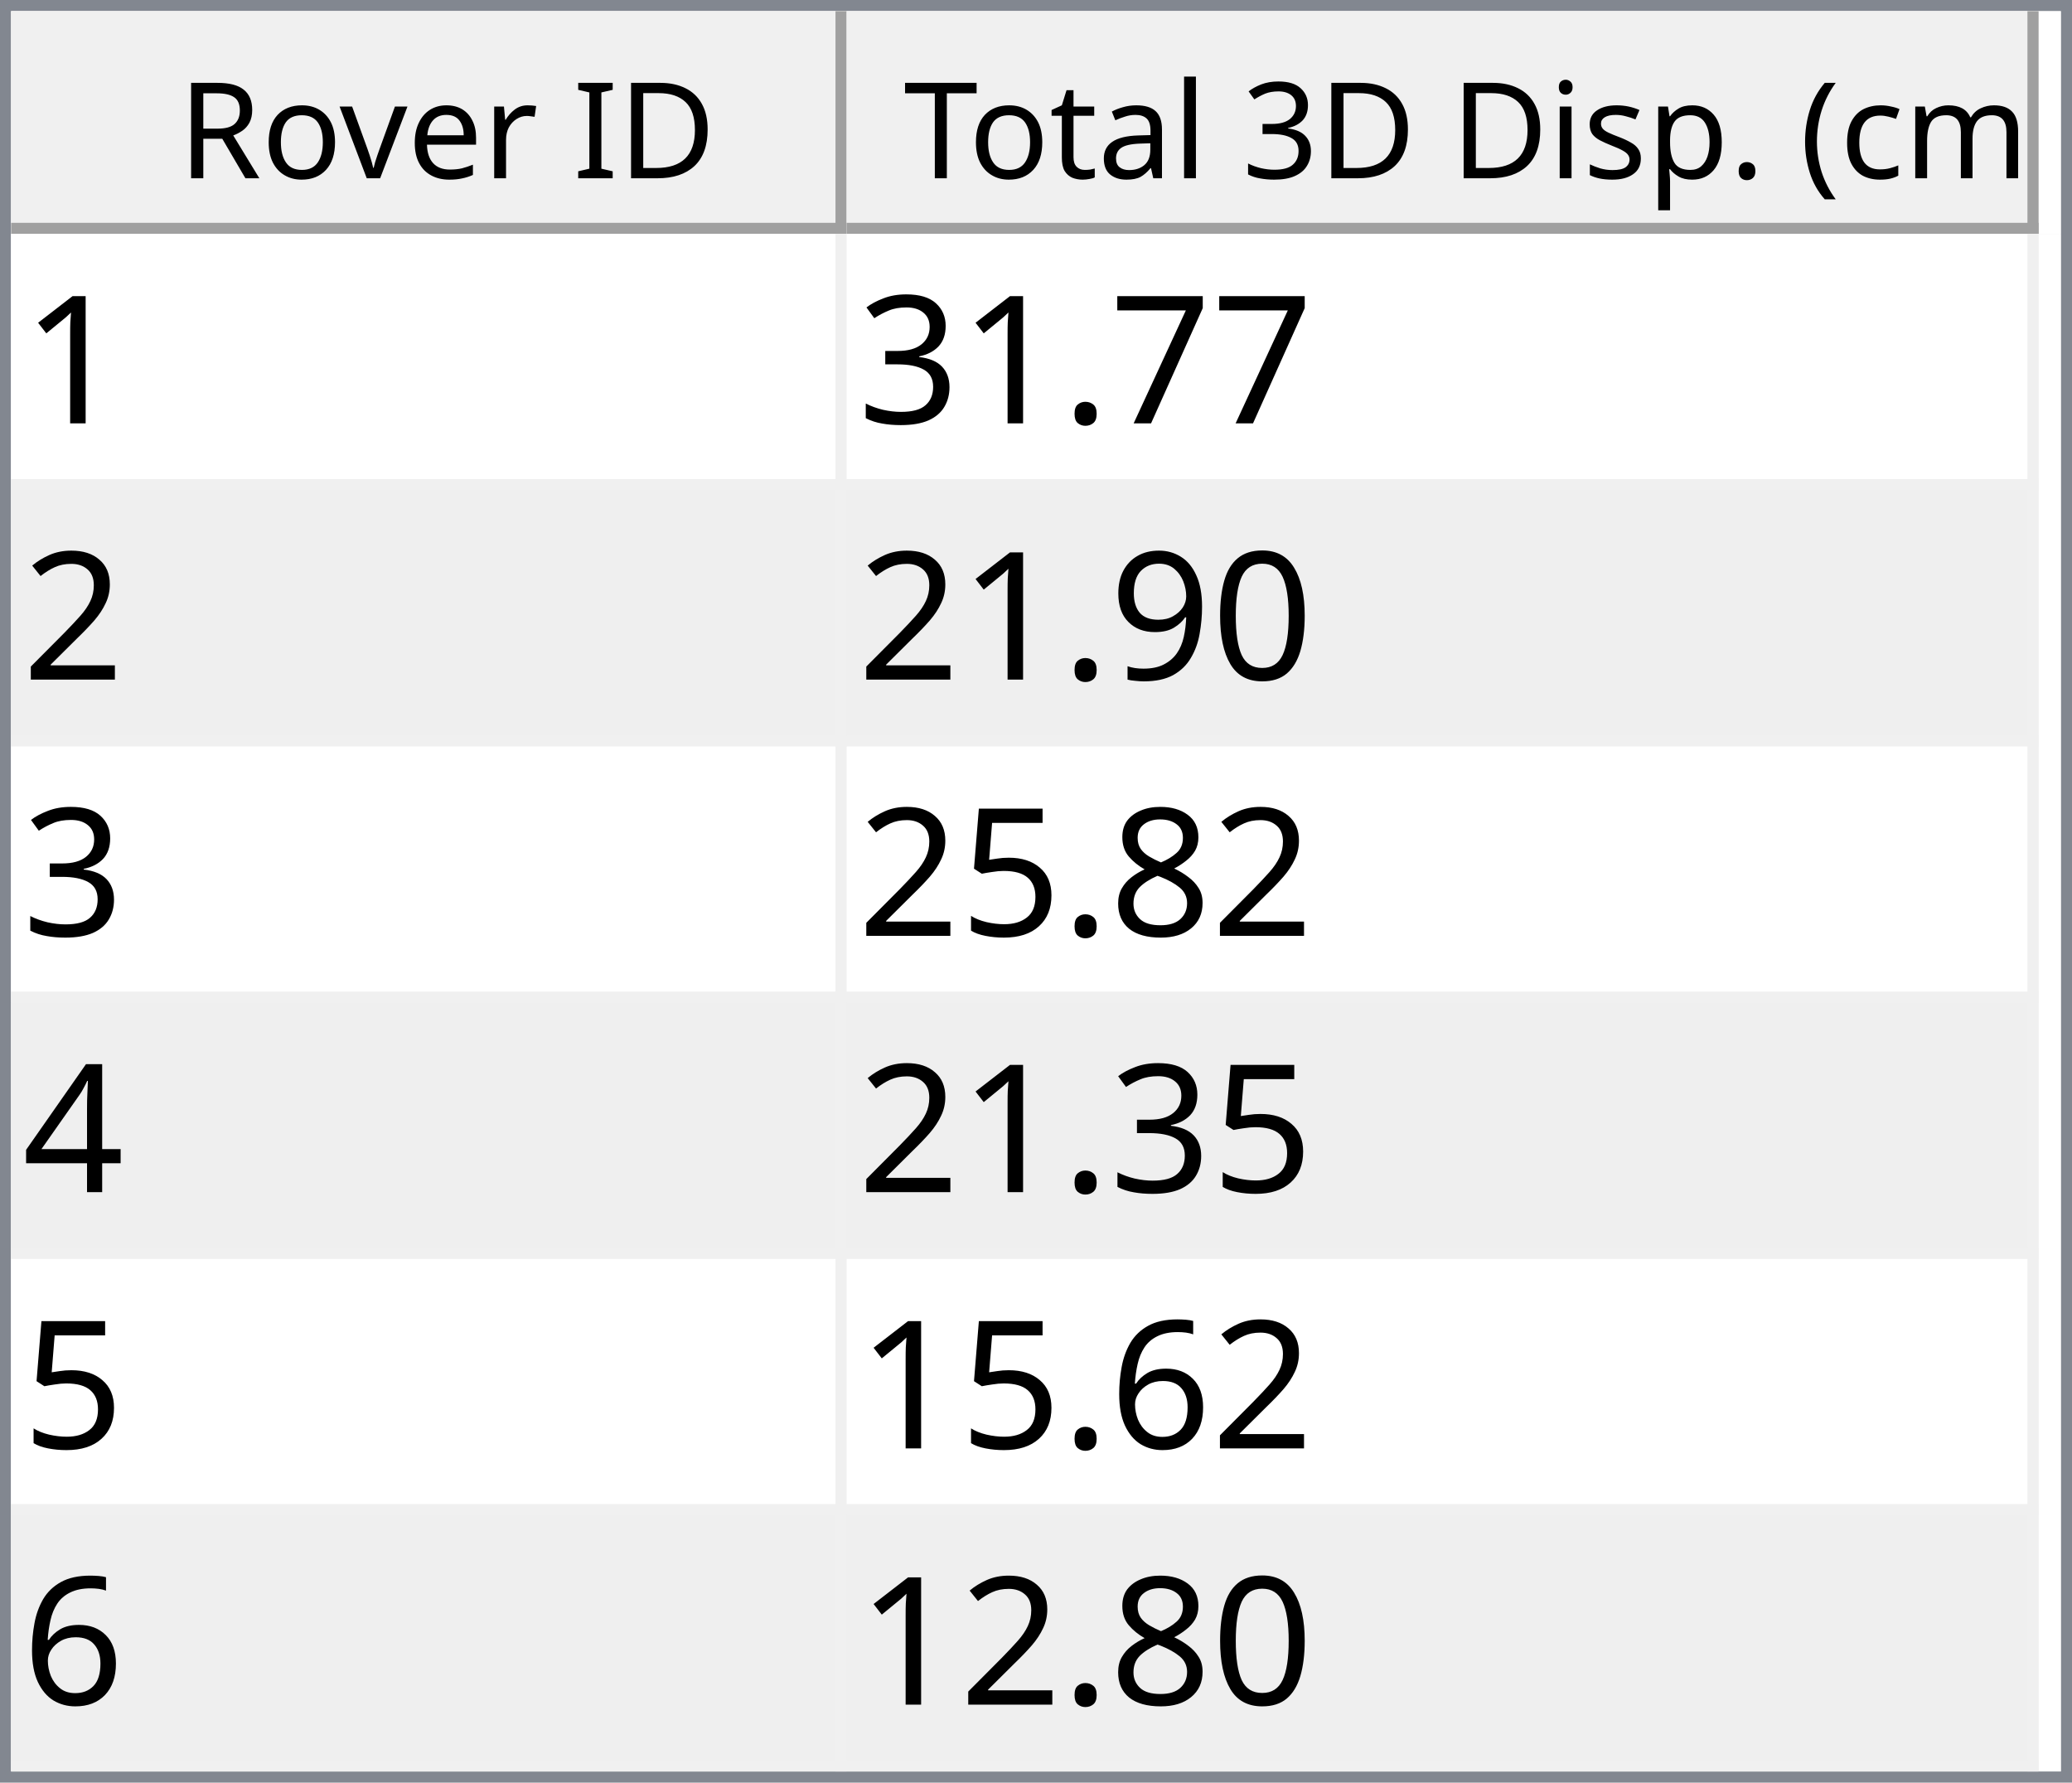
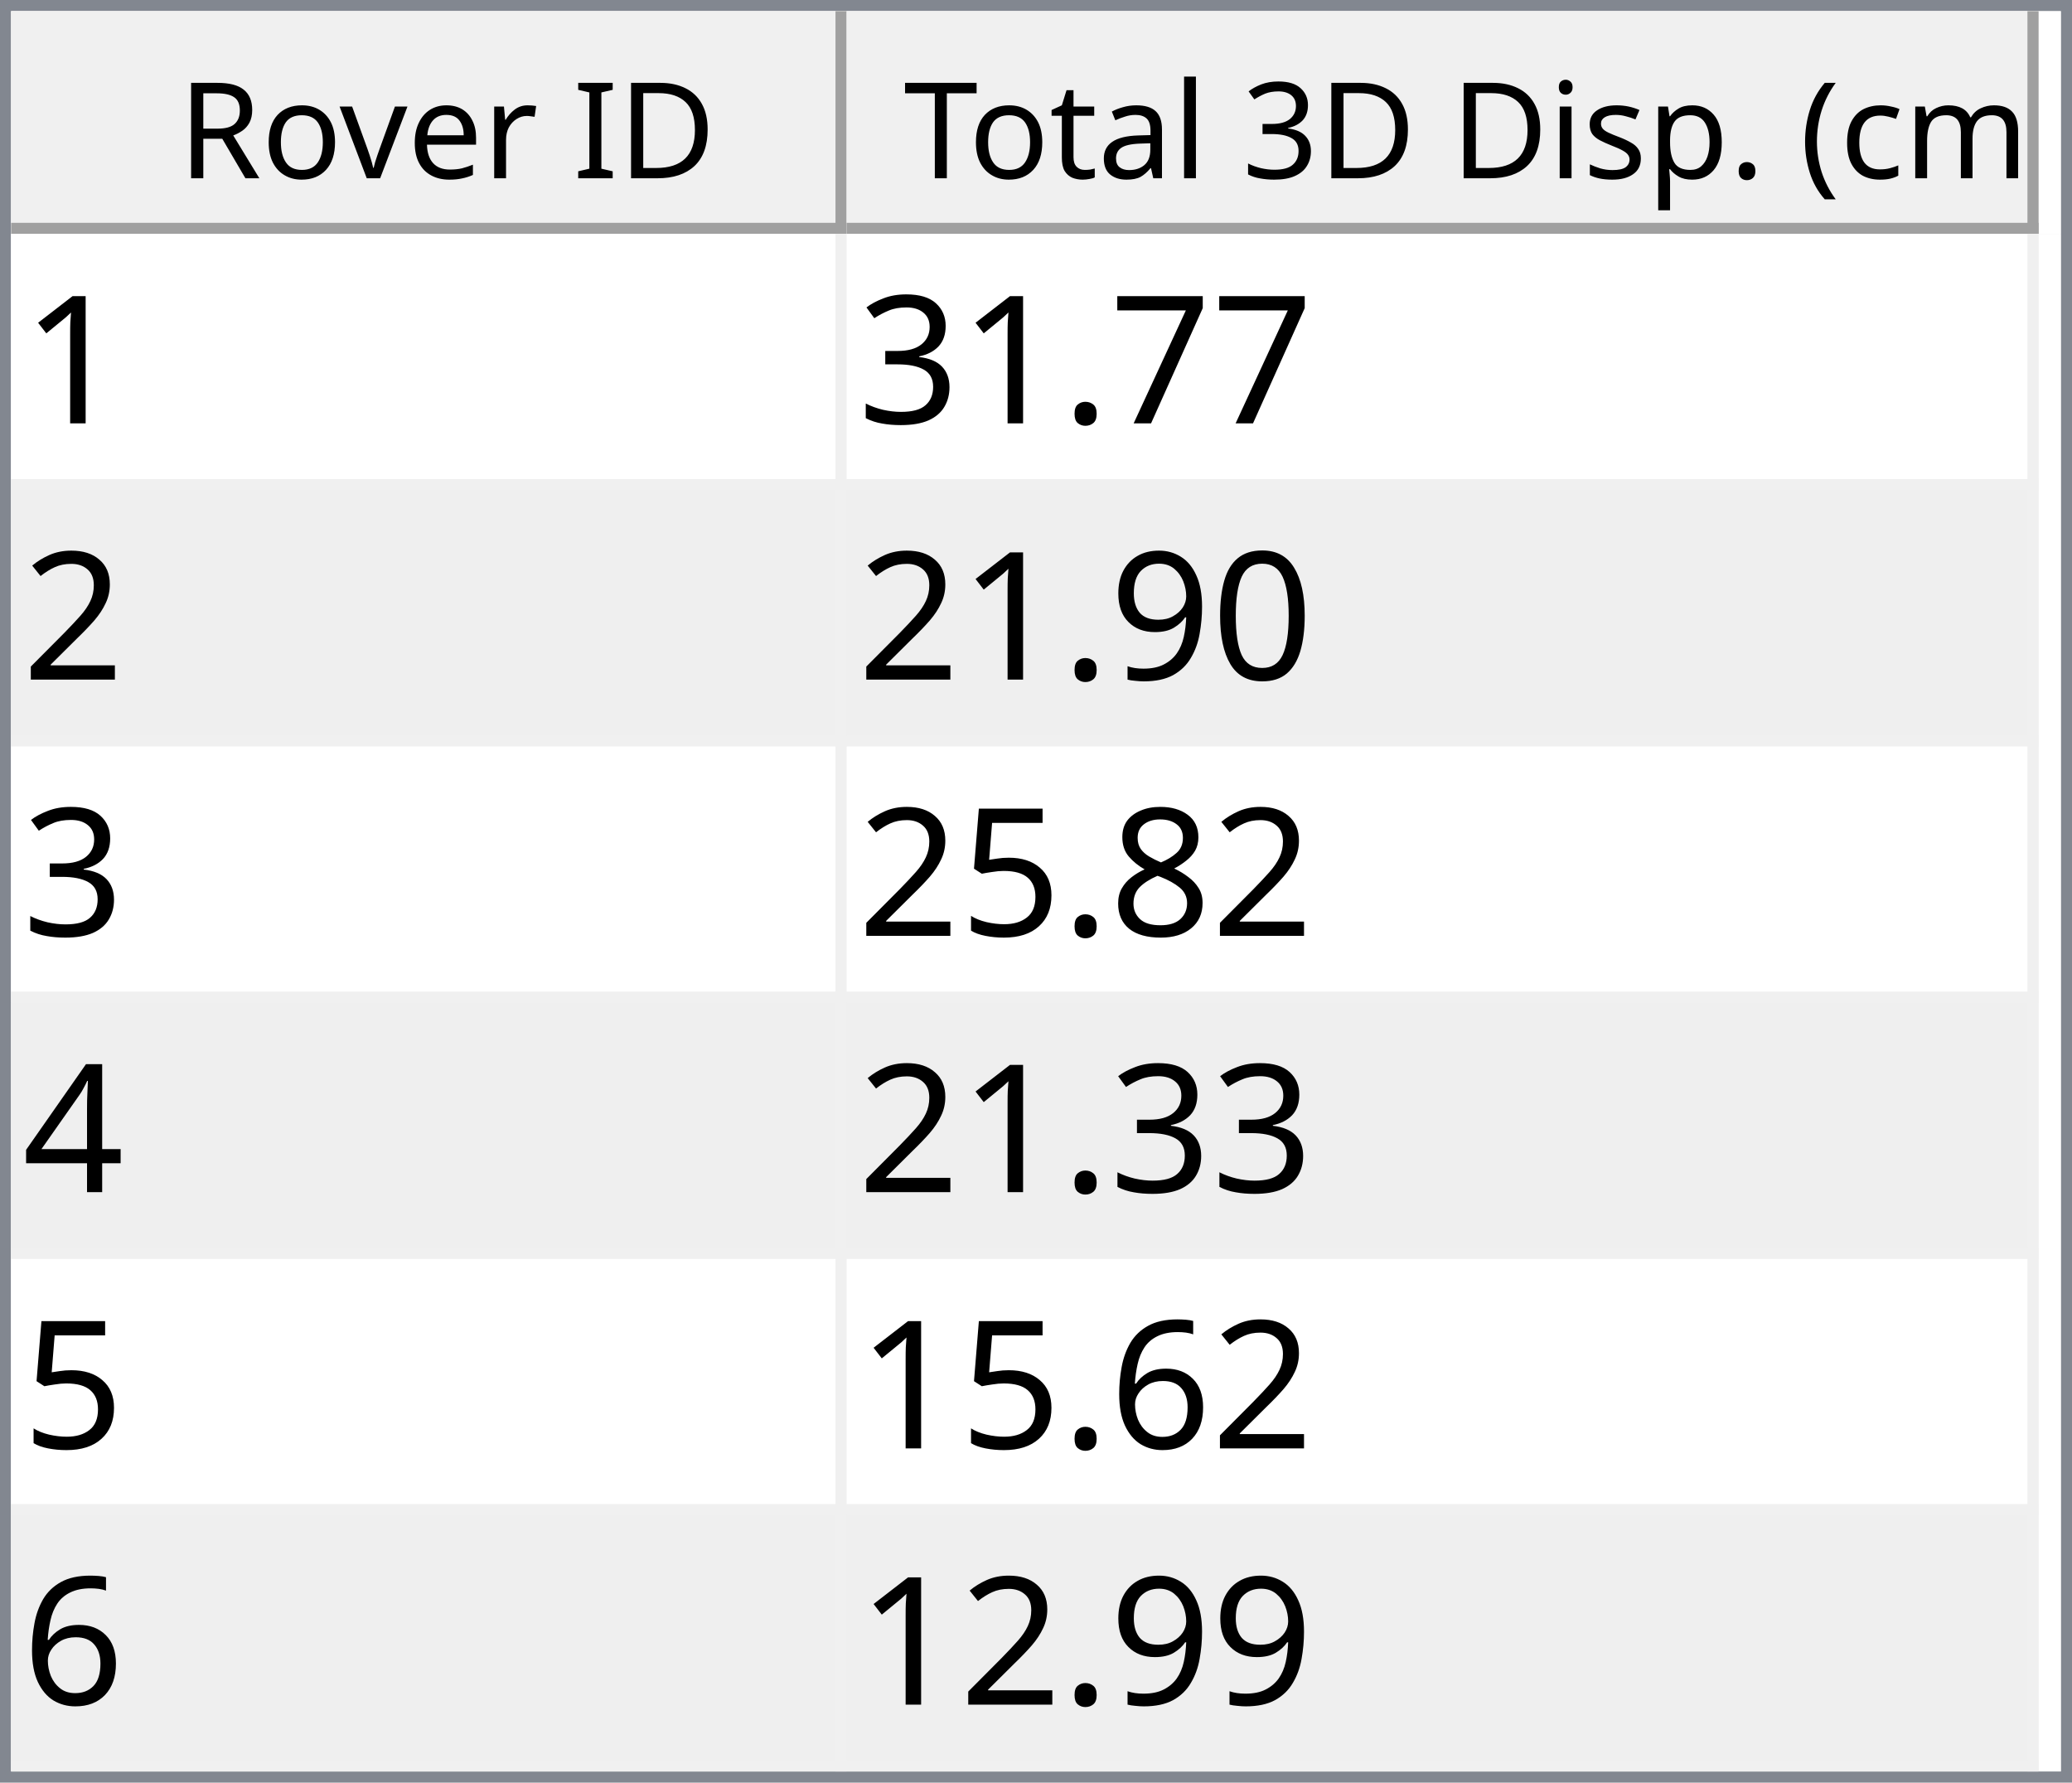
<svg xmlns="http://www.w3.org/2000/svg" style="fill-opacity:1; color-rendering:auto; color-interpolation:auto; text-rendering:auto; stroke:black; stroke-linecap:square; stroke-miterlimit:10; shape-rendering:auto; stroke-opacity:1; fill:black; stroke-dasharray:none; font-weight:normal; stroke-width:1; font-family:'Dialog'; font-style:normal; stroke-linejoin:miter; font-size:12px; stroke-dashoffset:0; image-rendering:auto;" width="186" height="160">
  <defs id="genericDefs" />
  <g>
    <defs id="defs1">
      <clipPath clipPathUnits="userSpaceOnUse" id="clipPath1">
        <path d="M0 0 L186 0 L186 160 L0 160 L0 0 Z" />
      </clipPath>
      <clipPath clipPathUnits="userSpaceOnUse" id="clipPath2">
        <path d="M0 0 L0 160 L186 160 L186 0 Z" />
      </clipPath>
      <clipPath clipPathUnits="userSpaceOnUse" id="clipPath3">
        <path d="M0 0 L0 20 L184 20 L184 0 Z" />
      </clipPath>
      <clipPath clipPathUnits="userSpaceOnUse" id="clipPath4">
        <path d="M0 0 L0 20 L75 20 L75 0 Z" />
      </clipPath>
      <clipPath clipPathUnits="userSpaceOnUse" id="clipPath5">
        <path d="M1 1 L1 19 L74 19 L74 1 Z" />
      </clipPath>
      <clipPath clipPathUnits="userSpaceOnUse" id="clipPath6">
        <path d="M0 0 L0 18 L73 18 L73 0 Z" />
      </clipPath>
      <clipPath clipPathUnits="userSpaceOnUse" id="clipPath7">
        <path d="M-0.5 -0.5 L-0.5 19.5 L74.5 19.5 L74.5 -0.5 Z" />
      </clipPath>
      <clipPath clipPathUnits="userSpaceOnUse" id="clipPath8">
        <path d="M0 0 L0 20 L107 20 L107 0 Z" />
      </clipPath>
      <clipPath clipPathUnits="userSpaceOnUse" id="clipPath9">
        <path d="M1 1 L1 19 L106 19 L106 1 Z" />
      </clipPath>
      <clipPath clipPathUnits="userSpaceOnUse" id="clipPath10">
        <path d="M0 0 L0 18 L105 18 L105 0 Z" />
      </clipPath>
      <clipPath clipPathUnits="userSpaceOnUse" id="clipPath11">
        <path d="M-0.5 -0.5 L-0.5 19.5 L106.5 19.5 L106.5 -0.5 Z" />
      </clipPath>
      <clipPath clipPathUnits="userSpaceOnUse" id="clipPath12">
        <path d="M0 0 L0 138 L184 138 L184 0 Z" />
      </clipPath>
      <clipPath clipPathUnits="userSpaceOnUse" id="clipPath13">
        <path d="M0 0 L0 138 L182 138 L182 0 Z" />
      </clipPath>
      <clipPath clipPathUnits="userSpaceOnUse" id="clipPath14">
        <path d="M-0.5 -0.5 L-0.5 137.5 L181.5 137.5 L181.5 -0.5 Z" />
      </clipPath>
      <clipPath clipPathUnits="userSpaceOnUse" id="clipPath15">
        <path d="M0 0 L0 22 L74 22 L74 0 Z" />
      </clipPath>
      <clipPath clipPathUnits="userSpaceOnUse" id="clipPath16">
        <path d="M0 0 L0 22 L106 22 L106 0 Z" />
      </clipPath>
      <font horiz-adv-x="64.551" id="font1">
        <font-face ascent="107.91" descent="25.098" units-per-em="100" style="font-style:normal; font-family:Segoe UI; font-weight:normal;" />
        <missing-glyph horiz-adv-x="64.551" d="M8.109 0 L8.109 68.266 L56.453 68.266 L56.453 0 L8.109 0 ZM15.328 7.234 L49.219 7.234 L49.219 61.031 L15.328 61.031 L15.328 7.234 Z" />
        <glyph unicode="D" horiz-adv-x="70.117" d="M9.188 0 L9.188 70.016 L28.516 70.016 Q65.531 70.016 65.531 35.891 Q65.531 19.672 55.25 9.836 Q44.969 0 27.734 0 L9.188 0 ZM17.391 62.594 L17.391 7.422 L27.828 7.422 Q41.609 7.422 49.273 14.797 Q56.938 22.172 56.938 35.688 Q56.938 62.594 28.328 62.594 L17.391 62.594 Z" />
        <glyph unicode="I" horiz-adv-x="26.611" d="M17.391 0 L9.188 0 L9.188 70.016 L17.391 70.016 L17.391 0 Z" />
        <glyph unicode=" " horiz-adv-x="27.393" d="" />
        <glyph unicode="r" horiz-adv-x="34.766" d="M34.188 41.891 Q32.078 43.5 28.125 43.5 Q23 43.5 19.555 38.672 Q16.109 33.844 16.109 25.484 L16.109 0 L8.109 0 L8.109 50 L16.109 50 L16.109 39.703 L16.312 39.703 Q18.016 44.969 21.531 47.922 Q25.047 50.875 29.391 50.875 Q32.516 50.875 34.188 50.203 L34.188 41.891 Z" />
        <glyph unicode="e" horiz-adv-x="52.295" d="M48.297 23 L12.984 23 Q13.188 14.656 17.484 10.109 Q21.781 5.562 29.297 5.562 Q37.75 5.562 44.828 11.141 L44.828 3.609 Q38.234 -1.172 27.391 -1.172 Q16.797 -1.172 10.742 5.641 Q4.688 12.453 4.688 24.812 Q4.688 36.469 11.305 43.82 Q17.922 51.172 27.734 51.172 Q37.547 51.172 42.922 44.828 Q48.297 38.484 48.297 27.203 L48.297 23 ZM40.094 29.781 Q40.047 36.719 36.75 40.578 Q33.453 44.438 27.594 44.438 Q21.922 44.438 17.969 40.383 Q14.016 36.328 13.094 29.781 L40.094 29.781 Z" />
        <glyph unicode="v" horiz-adv-x="47.9" d="M47.406 50 L27.484 0 L19.625 0 L0.688 50 L9.469 50 L22.172 13.672 Q23.578 9.672 23.922 6.688 L24.125 6.688 Q24.609 10.453 25.688 13.484 L38.969 50 L47.406 50 Z" />
        <glyph unicode="o" horiz-adv-x="58.594" d="M29 -1.172 Q17.922 -1.172 11.305 5.836 Q4.688 12.844 4.688 24.422 Q4.688 37.016 11.57 44.094 Q18.453 51.172 30.172 51.172 Q41.359 51.172 47.633 44.289 Q53.906 37.406 53.906 25.203 Q53.906 13.234 47.141 6.031 Q40.375 -1.172 29 -1.172 ZM29.594 44.438 Q21.875 44.438 17.383 39.188 Q12.891 33.938 12.891 24.703 Q12.891 15.828 17.43 10.695 Q21.969 5.562 29.594 5.562 Q37.359 5.562 41.531 10.594 Q45.703 15.625 45.703 24.906 Q45.703 34.281 41.531 39.359 Q37.359 44.438 29.594 44.438 Z" />
        <glyph unicode="R" horiz-adv-x="59.814" d="M59.375 0 L49.609 0 L37.891 19.625 Q36.281 22.359 34.766 24.289 Q33.25 26.219 31.664 27.438 Q30.078 28.656 28.25 29.219 Q26.422 29.781 24.125 29.781 L17.391 29.781 L17.391 0 L9.188 0 L9.188 70.016 L30.078 70.016 Q34.672 70.016 38.555 68.867 Q42.438 67.719 45.289 65.375 Q48.141 63.031 49.758 59.547 Q51.375 56.062 51.375 51.375 Q51.375 47.703 50.273 44.656 Q49.172 41.609 47.148 39.211 Q45.125 36.812 42.266 35.133 Q39.406 33.453 35.844 32.516 L35.844 32.328 Q37.594 31.547 38.891 30.547 Q40.188 29.547 41.359 28.18 Q42.531 26.812 43.68 25.078 Q44.828 23.344 46.234 21.047 L59.375 0 ZM17.391 62.594 L17.391 37.203 L28.516 37.203 Q31.594 37.203 34.203 38.133 Q36.812 39.062 38.719 40.797 Q40.625 42.531 41.703 45.047 Q42.781 47.562 42.781 50.688 Q42.781 56.297 39.141 59.445 Q35.5 62.594 28.609 62.594 L17.391 62.594 Z" />
        <glyph unicode=")" horiz-adv-x="30.176" d="M8.297 -15.922 L1.172 -15.922 Q16.406 2.344 16.406 26.812 Q16.406 51.469 1.078 70.016 L8.297 70.016 Q23.531 52.156 23.531 26.703 Q23.531 1.375 8.297 -15.922 Z" />
        <glyph unicode="m" horiz-adv-x="86.133" d="M79.109 0 L71.094 0 L71.094 28.719 Q71.094 37.016 68.531 40.727 Q65.969 44.438 59.906 44.438 Q54.781 44.438 51.195 39.75 Q47.609 35.062 47.609 28.516 L47.609 0 L39.594 0 L39.594 29.688 Q39.594 44.438 28.219 44.438 Q22.953 44.438 19.531 40.016 Q16.109 35.594 16.109 28.516 L16.109 0 L8.109 0 L8.109 50 L16.109 50 L16.109 42.094 L16.312 42.094 Q21.625 51.172 31.844 51.172 Q36.969 51.172 40.773 48.312 Q44.578 45.453 46 40.828 Q51.562 51.172 62.594 51.172 Q79.109 51.172 79.109 30.812 L79.109 0 Z" />
        <glyph unicode="c" horiz-adv-x="46.191" d="M42.188 2.297 Q36.422 -1.172 28.516 -1.172 Q17.828 -1.172 11.258 5.789 Q4.688 12.75 4.688 23.828 Q4.688 36.188 11.766 43.68 Q18.844 51.172 30.672 51.172 Q37.25 51.172 42.281 48.734 L42.281 40.531 Q36.719 44.438 30.375 44.438 Q22.703 44.438 17.797 38.945 Q12.891 33.453 12.891 24.516 Q12.891 15.719 17.508 10.641 Q22.125 5.562 29.891 5.562 Q36.422 5.562 42.188 9.906 L42.188 2.297 Z" />
        <glyph unicode="(" horiz-adv-x="30.176" d="M29.109 -15.922 L21.969 -15.922 Q6.844 1.375 6.844 26.703 Q6.844 52.156 21.969 70.016 L29.203 70.016 Q13.875 51.469 13.875 26.812 Q13.875 2.344 29.109 -15.922 Z" />
        <glyph unicode="." horiz-adv-x="21.68" d="M10.891 -1.078 Q8.641 -1.078 7.055 0.539 Q5.469 2.156 5.469 4.391 Q5.469 6.641 7.055 8.273 Q8.641 9.906 10.891 9.906 Q13.188 9.906 14.797 8.273 Q16.406 6.641 16.406 4.391 Q16.406 2.156 14.797 0.539 Q13.188 -1.078 10.891 -1.078 Z" />
        <glyph unicode="p" horiz-adv-x="58.789" d="M16.312 7.234 L16.109 7.234 L16.109 -23 L8.109 -23 L8.109 50 L16.109 50 L16.109 41.219 L16.312 41.219 Q22.219 51.172 33.594 51.172 Q43.266 51.172 48.688 44.461 Q54.109 37.75 54.109 26.469 Q54.109 13.922 48 6.375 Q41.891 -1.172 31.297 -1.172 Q21.578 -1.172 16.312 7.234 ZM16.109 27.391 L16.109 20.406 Q16.109 14.203 20.141 9.883 Q24.172 5.562 30.375 5.562 Q37.641 5.562 41.773 11.133 Q45.906 16.703 45.906 26.609 Q45.906 34.969 42.047 39.703 Q38.188 44.438 31.594 44.438 Q24.609 44.438 20.359 39.578 Q16.109 34.719 16.109 27.391 Z" />
        <glyph unicode="s" horiz-adv-x="42.432" d="M5.078 1.812 L5.078 10.406 Q11.625 5.562 19.484 5.562 Q30.031 5.562 30.031 12.594 Q30.031 14.594 29.125 15.992 Q28.219 17.391 26.68 18.461 Q25.141 19.531 23.07 20.383 Q21 21.234 18.609 22.172 Q15.281 23.484 12.766 24.828 Q10.25 26.172 8.57 27.859 Q6.891 29.547 6.031 31.695 Q5.172 33.844 5.172 36.719 Q5.172 40.234 6.789 42.945 Q8.406 45.656 11.086 47.484 Q13.766 49.312 17.211 50.242 Q20.656 51.172 24.312 51.172 Q30.812 51.172 35.938 48.922 L35.938 40.828 Q30.422 44.438 23.25 44.438 Q21 44.438 19.195 43.922 Q17.391 43.406 16.094 42.477 Q14.797 41.547 14.086 40.258 Q13.375 38.969 13.375 37.406 Q13.375 35.453 14.086 34.133 Q14.797 32.812 16.164 31.789 Q17.531 30.766 19.484 29.938 Q21.438 29.109 23.922 28.125 Q27.25 26.859 29.883 25.516 Q32.516 24.172 34.375 22.484 Q36.234 20.797 37.234 18.602 Q38.234 16.406 38.234 13.375 Q38.234 9.672 36.602 6.938 Q34.969 4.203 32.234 2.398 Q29.5 0.594 25.93 -0.289 Q22.359 -1.172 18.453 -1.172 Q10.75 -1.172 5.078 1.812 Z" />
        <glyph unicode="i" horiz-adv-x="24.219" d="M12.203 62.703 Q10.062 62.703 8.547 64.164 Q7.031 65.625 7.031 67.875 Q7.031 70.125 8.547 71.609 Q10.062 73.094 12.203 73.094 Q14.406 73.094 15.945 71.609 Q17.484 70.125 17.484 67.875 Q17.484 65.719 15.945 64.211 Q14.406 62.703 12.203 62.703 ZM16.109 0 L8.109 0 L8.109 50 L16.109 50 L16.109 0 Z" />
        <glyph unicode="3" horiz-adv-x="53.906" d="M46.531 19.828 Q46.531 15.094 44.75 11.211 Q42.969 7.328 39.719 4.57 Q36.469 1.812 31.93 0.297 Q27.391 -1.219 21.922 -1.219 Q11.922 -1.219 6 2.594 L6 11.188 Q13.094 5.609 22.219 5.609 Q25.875 5.609 28.828 6.539 Q31.781 7.469 33.906 9.227 Q36.031 10.984 37.18 13.477 Q38.328 15.969 38.328 19.094 Q38.328 32.812 18.797 32.812 L12.984 32.812 L12.984 39.594 L18.5 39.594 Q35.797 39.594 35.797 52.484 Q35.797 64.406 22.609 64.406 Q15.188 64.406 8.688 59.422 L8.688 67.188 Q15.375 71.188 24.609 71.188 Q29 71.188 32.57 69.969 Q36.141 68.75 38.68 66.555 Q41.219 64.359 42.609 61.281 Q44 58.203 44 54.5 Q44 40.672 30.031 36.719 L30.031 36.531 Q33.594 36.141 36.625 34.797 Q39.656 33.453 41.852 31.305 Q44.047 29.156 45.289 26.25 Q46.531 23.344 46.531 19.828 Z" />
        <glyph unicode="l" horiz-adv-x="24.219" d="M16.109 0 L8.109 0 L8.109 74.031 L16.109 74.031 L16.109 0 Z" />
        <glyph unicode="a" horiz-adv-x="50.879" d="M43.891 0 L35.891 0 L35.891 7.812 L35.688 7.812 Q30.469 -1.172 20.312 -1.172 Q12.844 -1.172 8.617 2.781 Q4.391 6.734 4.391 13.281 Q4.391 27.297 20.906 29.594 L35.891 31.688 Q35.891 44.438 25.594 44.438 Q16.547 44.438 9.281 38.281 L9.281 46.484 Q16.656 51.172 26.266 51.172 Q43.891 51.172 43.891 32.516 L43.891 0 ZM35.891 25.297 L23.828 23.641 Q18.266 22.859 15.43 20.875 Q12.594 18.891 12.594 13.875 Q12.594 10.203 15.211 7.883 Q17.828 5.562 22.172 5.562 Q28.125 5.562 32.008 9.742 Q35.891 13.922 35.891 20.312 L35.891 25.297 Z" />
        <glyph unicode="t" horiz-adv-x="33.887" d="M31.297 0.484 Q28.469 -1.078 23.828 -1.078 Q10.688 -1.078 10.688 13.578 L10.688 43.172 L2.094 43.172 L2.094 50 L10.688 50 L10.688 62.203 L18.703 64.797 L18.703 50 L31.297 50 L31.297 43.172 L18.703 43.172 L18.703 14.984 Q18.703 9.969 20.414 7.82 Q22.125 5.672 26.078 5.672 Q29.109 5.672 31.297 7.328 L31.297 0.484 Z" />
        <glyph unicode="T" horiz-adv-x="52.393" d="M50.594 62.594 L30.375 62.594 L30.375 0 L22.172 0 L22.172 62.594 L2 62.594 L2 70.016 L50.594 70.016 L50.594 62.594 Z" />
      </font>
      <font horiz-adv-x="75.0" id="font2">
        <font-face ascent="100.537" descent="21.973" units-per-em="100" style="font-style:normal; font-family:sans-serif; font-weight:normal;" />
        <missing-glyph horiz-adv-x="75.0" d="M12.5 0 L12.5 62.5 L62.5 62.5 L62.5 0 L12.5 0 ZM14.062 1.562 L60.938 1.562 L60.938 60.938 L14.062 60.938 L14.062 1.562 Z" />
        <glyph unicode="1" horiz-adv-x="55.615" d="M37.25 0 L28.469 0 L28.469 56 Q25.297 52.984 20.141 49.953 Q14.984 46.922 10.891 45.406 L10.891 53.906 Q18.266 57.375 23.781 62.305 Q29.297 67.234 31.594 71.875 L37.25 71.875 L37.25 0 Z" />
        <glyph unicode="7" horiz-adv-x="55.615" d="M4.734 62.203 L4.734 70.656 L51.078 70.656 L51.078 63.812 Q44.234 56.547 37.523 44.484 Q30.812 32.422 27.156 19.672 Q24.516 10.688 23.781 0 L14.75 0 Q14.891 8.453 18.062 20.414 Q21.234 32.375 27.172 43.484 Q33.109 54.594 39.797 62.203 L4.734 62.203 Z" />
        <glyph unicode="." horiz-adv-x="27.783" d="M9.078 0 L9.078 10.016 L19.094 10.016 L19.094 0 L9.078 0 Z" />
        <glyph unicode="3" horiz-adv-x="55.615" d="M4.203 18.891 L12.984 20.062 Q14.5 12.594 18.141 9.297 Q21.781 6 27 6 Q33.203 6 37.477 10.297 Q41.75 14.594 41.75 20.953 Q41.75 27 37.797 30.93 Q33.844 34.859 27.734 34.859 Q25.25 34.859 21.531 33.891 L22.516 41.609 Q23.391 41.5 23.922 41.5 Q29.547 41.5 34.039 44.43 Q38.531 47.359 38.531 53.469 Q38.531 58.297 35.258 61.477 Q31.984 64.656 26.812 64.656 Q21.688 64.656 18.266 61.43 Q14.844 58.203 13.875 51.766 L5.078 53.328 Q6.688 62.156 12.398 67.016 Q18.109 71.875 26.609 71.875 Q32.469 71.875 37.398 69.359 Q42.328 66.844 44.945 62.5 Q47.562 58.156 47.562 53.266 Q47.562 48.641 45.07 44.828 Q42.578 41.016 37.703 38.766 Q44.047 37.312 47.562 32.695 Q51.078 28.078 51.078 21.141 Q51.078 11.766 44.242 5.25 Q37.406 -1.266 26.953 -1.266 Q17.531 -1.266 11.305 4.352 Q5.078 9.969 4.203 18.891 Z" />
        <glyph unicode="2" horiz-adv-x="55.615" d="M50.344 8.453 L50.344 0 L3.031 0 Q2.938 3.172 4.047 6.109 Q5.859 10.938 9.836 15.625 Q13.812 20.312 21.344 26.469 Q33.016 36.031 37.117 41.625 Q41.219 47.219 41.219 52.203 Q41.219 57.422 37.477 61.008 Q33.734 64.594 27.734 64.594 Q21.391 64.594 17.578 60.789 Q13.766 56.984 13.719 50.25 L4.688 51.172 Q5.609 61.281 11.664 66.578 Q17.719 71.875 27.938 71.875 Q38.234 71.875 44.242 66.164 Q50.25 60.453 50.25 52 Q50.25 47.703 48.492 43.555 Q46.734 39.406 42.656 34.812 Q38.578 30.219 29.109 22.219 Q21.188 15.578 18.945 13.211 Q16.703 10.844 15.234 8.453 L50.344 8.453 Z" />
        <glyph unicode="0" horiz-adv-x="55.615" d="M4.156 35.297 Q4.156 48 6.766 55.742 Q9.375 63.484 14.523 67.68 Q19.672 71.875 27.484 71.875 Q33.25 71.875 37.594 69.555 Q41.938 67.234 44.773 62.867 Q47.609 58.5 49.219 52.227 Q50.828 45.953 50.828 35.297 Q50.828 22.703 48.242 14.969 Q45.656 7.234 40.508 3.008 Q35.359 -1.219 27.484 -1.219 Q17.141 -1.219 11.234 6.203 Q4.156 15.141 4.156 35.297 ZM13.188 35.297 Q13.188 17.672 17.312 11.836 Q21.438 6 27.484 6 Q33.547 6 37.672 11.859 Q41.797 17.719 41.797 35.297 Q41.797 52.984 37.672 58.789 Q33.547 64.594 27.391 64.594 Q21.344 64.594 17.719 59.469 Q13.188 52.938 13.188 35.297 Z" />
        <glyph unicode="9" horiz-adv-x="55.615" d="M5.469 16.547 L13.922 17.328 Q14.984 11.375 18.016 8.688 Q21.047 6 25.781 6 Q29.828 6 32.883 7.859 Q35.938 9.719 37.891 12.82 Q39.844 15.922 41.164 21.195 Q42.484 26.469 42.484 31.938 Q42.484 32.516 42.438 33.688 Q39.797 29.5 35.234 26.883 Q30.672 24.266 25.344 24.266 Q16.453 24.266 10.305 30.711 Q4.156 37.156 4.156 47.703 Q4.156 58.594 10.578 65.234 Q17 71.875 26.656 71.875 Q33.641 71.875 39.43 68.117 Q45.219 64.359 48.219 57.398 Q51.219 50.438 51.219 37.25 Q51.219 23.531 48.242 15.406 Q45.266 7.281 39.383 3.031 Q33.5 -1.219 25.594 -1.219 Q17.188 -1.219 11.867 3.445 Q6.547 8.109 5.469 16.547 ZM41.453 48.141 Q41.453 55.719 37.43 60.156 Q33.406 64.594 27.734 64.594 Q21.875 64.594 17.531 59.812 Q13.188 55.031 13.188 47.406 Q13.188 40.578 17.312 36.305 Q21.438 32.031 27.484 32.031 Q33.594 32.031 37.523 36.305 Q41.453 40.578 41.453 48.141 Z" />
        <glyph unicode="8" horiz-adv-x="55.615" d="M17.672 38.812 Q12.203 40.828 9.57 44.539 Q6.938 48.25 6.938 53.422 Q6.938 61.234 12.555 66.555 Q18.172 71.875 27.484 71.875 Q36.859 71.875 42.578 66.43 Q48.297 60.984 48.297 53.172 Q48.297 48.188 45.68 44.508 Q43.062 40.828 37.75 38.812 Q44.344 36.672 47.781 31.883 Q51.219 27.094 51.219 20.453 Q51.219 11.281 44.727 5.031 Q38.234 -1.219 27.641 -1.219 Q17.047 -1.219 10.547 5.055 Q4.047 11.328 4.047 20.703 Q4.047 27.688 7.594 32.398 Q11.141 37.109 17.672 38.812 ZM15.922 53.719 Q15.922 48.641 19.195 45.414 Q22.469 42.188 27.688 42.188 Q32.766 42.188 36.016 45.383 Q39.266 48.578 39.266 53.219 Q39.266 58.062 35.914 61.359 Q32.562 64.656 27.594 64.656 Q22.562 64.656 19.242 61.43 Q15.922 58.203 15.922 53.719 ZM13.094 20.656 Q13.094 16.891 14.875 13.375 Q16.656 9.859 20.172 7.93 Q23.688 6 27.734 6 Q34.031 6 38.133 10.055 Q42.234 14.109 42.234 20.359 Q42.234 26.703 38.016 30.859 Q33.797 35.016 27.438 35.016 Q21.234 35.016 17.164 30.914 Q13.094 26.812 13.094 20.656 Z" />
        <glyph unicode="5" horiz-adv-x="55.615" d="M4.156 18.75 L13.375 19.531 Q14.406 12.797 18.141 9.398 Q21.875 6 27.156 6 Q33.5 6 37.891 10.789 Q42.281 15.578 42.281 23.484 Q42.281 31 38.062 35.352 Q33.844 39.703 27 39.703 Q22.75 39.703 19.336 37.773 Q15.922 35.844 13.969 32.766 L5.719 33.844 L12.641 70.609 L48.25 70.609 L48.25 62.203 L19.672 62.203 L15.828 42.969 Q22.266 47.469 29.344 47.469 Q38.719 47.469 45.164 40.969 Q51.609 34.469 51.609 24.266 Q51.609 14.547 45.953 7.469 Q39.062 -1.219 27.156 -1.219 Q17.391 -1.219 11.211 4.25 Q5.031 9.719 4.156 18.75 Z" />
        <glyph unicode="4" horiz-adv-x="55.615" d="M32.328 0 L32.328 17.141 L1.266 17.141 L1.266 25.203 L33.938 71.578 L41.109 71.578 L41.109 25.203 L50.781 25.203 L50.781 17.141 L41.109 17.141 L41.109 0 L32.328 0 ZM32.328 25.203 L32.328 57.469 L9.906 25.203 L32.328 25.203 Z" />
        <glyph unicode="6" horiz-adv-x="55.615" d="M49.75 54.047 L41.016 53.375 Q39.844 58.547 37.703 60.891 Q34.125 64.656 28.906 64.656 Q24.703 64.656 21.531 62.312 Q17.391 59.281 14.992 53.469 Q12.594 47.656 12.5 36.922 Q15.672 41.75 20.266 44.094 Q24.859 46.438 29.891 46.438 Q38.672 46.438 44.852 39.969 Q51.031 33.5 51.031 23.25 Q51.031 16.5 48.125 10.719 Q45.219 4.938 40.141 1.859 Q35.062 -1.219 28.609 -1.219 Q17.625 -1.219 10.695 6.859 Q3.766 14.938 3.766 33.5 Q3.766 54.25 11.422 63.672 Q18.109 71.875 29.438 71.875 Q37.891 71.875 43.289 67.141 Q48.688 62.406 49.75 54.047 ZM13.875 23.188 Q13.875 18.656 15.797 14.508 Q17.719 10.359 21.188 8.18 Q24.656 6 28.469 6 Q34.031 6 38.039 10.492 Q42.047 14.984 42.047 22.703 Q42.047 30.125 38.086 34.398 Q34.125 38.672 28.125 38.672 Q22.172 38.672 18.023 34.398 Q13.875 30.125 13.875 23.188 Z" />
      </font>
    </defs>
    <g style="fill:white; stroke:white;">
      <rect x="0" y="0" width="186" style="clip-path:url(#clipPath1); stroke:none;" height="160" />
    </g>
    <g style="fill:white; text-rendering:optimizeSpeed; color-rendering:optimizeSpeed; image-rendering:optimizeSpeed; shape-rendering:crispEdges; stroke:white; color-interpolation:sRGB;">
      <rect x="0" width="186" height="160" y="0" style="stroke:none;" />
      <path style="stroke:none;" d="M0 160 L186 160 L186 0 L0 0 Z" />
    </g>
    <g style="fill:rgb(240,240,240); font-family:'Segoe UI'; stroke:rgb(240,240,240);">
      <rect x="0" y="0" width="186" style="clip-path:url(#clipPath2); stroke:none;" height="160" />
    </g>
    <g style="fill:rgb(130,135,144); font-family:'Segoe UI'; stroke:rgb(130,135,144);">
      <path d="M0 0 L186 0 L186 160 L0 160 L0 0 ZM1 1 L185 1 L185 159 L1 159 L1 1 Z" style="fill-rule:evenodd; clip-path:url(#clipPath2); stroke:none;" />
    </g>
    <g style="fill:white; font-family:'Segoe UI'; stroke:white;" transform="translate(1,1)">
      <rect x="0" y="0" width="184" style="clip-path:url(#clipPath3); stroke:none;" height="20" />
    </g>
    <g style="fill:rgb(240,240,240); font-family:'Segoe UI'; stroke:rgb(240,240,240);" transform="translate(1,1)">
      <rect x="0" y="0" width="75" style="clip-path:url(#clipPath4); stroke:none;" height="20" />
    </g>
    <g style="font-family:'Segoe UI';" transform="translate(2,2)">
      <text x="14" xml:space="preserve" y="14" style="clip-path:url(#clipPath6); stroke:none;">Rover ID</text>
    </g>
    <g style="fill:rgb(160,160,160); font-family:'Segoe UI'; stroke:rgb(160,160,160); stroke-linejoin:bevel;" transform="translate(1.5,1.5)">
      <line x1="74" x2="74" y1="0" style="fill:none; clip-path:url(#clipPath7);" y2="19" />
    </g>
    <g style="fill:rgb(160,160,160); font-family:'Segoe UI'; stroke:rgb(160,160,160); stroke-linejoin:bevel;" transform="matrix(1,0,0,1,1,1) translate(0.5,0.5)">
      <line x1="0" x2="74" y1="19" style="fill:none; clip-path:url(#clipPath7);" y2="19" />
    </g>
    <g style="fill:rgb(240,240,240); font-family:'Segoe UI'; stroke:rgb(240,240,240);" transform="translate(76,1)">
      <rect x="0" y="0" width="107" style="clip-path:url(#clipPath8); stroke:none;" height="20" />
    </g>
    <g style="font-family:'Segoe UI';" transform="translate(77,2)">
      <text x="1" xml:space="preserve" y="14" style="clip-path:url(#clipPath10); stroke:none;"> Total 3D Disp. (cm)</text>
    </g>
    <g style="fill:rgb(160,160,160); font-family:'Segoe UI'; stroke:rgb(160,160,160); stroke-linejoin:bevel;" transform="translate(76.5,1.5)">
      <line x1="106" x2="106" y1="0" style="fill:none; clip-path:url(#clipPath11);" y2="19" />
    </g>
    <g style="fill:rgb(160,160,160); font-family:'Segoe UI'; stroke:rgb(160,160,160); stroke-linejoin:bevel;" transform="matrix(1,0,0,1,76,1) translate(0.5,0.5)">
      <line x1="0" x2="106" y1="19" style="fill:none; clip-path:url(#clipPath11);" y2="19" />
    </g>
    <g style="fill:white; font-family:'Segoe UI'; stroke:white;" transform="translate(1,21)">
      <rect x="0" y="0" width="184" style="clip-path:url(#clipPath12); stroke:none;" height="138" />
    </g>
    <g style="fill:rgb(240,240,240); font-size:16px; font-family:sans-serif; stroke:rgb(240,240,240);" transform="translate(1,21)">
      <rect x="0" y="0" width="182" style="clip-path:url(#clipPath13); stroke:none;" height="138" />
      <line transform="translate(0.5,0.5)" x1="0" x2="181" y1="22" style="clip-path:url(#clipPath14); fill:none; stroke-linejoin:bevel;" y2="22" />
    </g>
    <g transform="matrix(1,0,0,1,1,21) translate(0.5,0.5)" style="fill:rgb(240,240,240); font-size:16px; font-family:sans-serif; stroke:rgb(240,240,240); stroke-linejoin:bevel;">
      <line x1="0" x2="181" y1="45" style="fill:none; clip-path:url(#clipPath14);" y2="45" />
    </g>
    <g transform="matrix(1,0,0,1,1,21) translate(0.5,0.5)" style="fill:rgb(240,240,240); font-size:16px; font-family:sans-serif; stroke:rgb(240,240,240); stroke-linejoin:bevel;">
      <line x1="0" x2="181" y1="68" style="fill:none; clip-path:url(#clipPath14);" y2="68" />
    </g>
    <g transform="matrix(1,0,0,1,1,21) translate(0.5,0.5)" style="fill:rgb(240,240,240); font-size:16px; font-family:sans-serif; stroke:rgb(240,240,240); stroke-linejoin:bevel;">
      <line x1="0" x2="181" y1="91" style="fill:none; clip-path:url(#clipPath14);" y2="91" />
    </g>
    <g transform="matrix(1,0,0,1,1,21) translate(0.5,0.5)" style="fill:rgb(240,240,240); font-size:16px; font-family:sans-serif; stroke:rgb(240,240,240); stroke-linejoin:bevel;">
      <line x1="0" x2="181" y1="114" style="fill:none; clip-path:url(#clipPath14);" y2="114" />
    </g>
    <g transform="matrix(1,0,0,1,1,21) translate(0.5,0.5)" style="fill:rgb(240,240,240); font-size:16px; font-family:sans-serif; stroke:rgb(240,240,240); stroke-linejoin:bevel;">
      <line x1="0" x2="181" y1="137" style="fill:none; clip-path:url(#clipPath14);" y2="137" />
    </g>
    <g transform="matrix(1,0,0,1,1,21) translate(0.5,0.5)" style="fill:rgb(240,240,240); font-size:16px; font-family:sans-serif; stroke:rgb(240,240,240); stroke-linejoin:bevel;">
      <line x1="74" x2="74" y1="0" style="fill:none; clip-path:url(#clipPath14);" y2="137" />
    </g>
    <g transform="matrix(1,0,0,1,1,21) translate(0.5,0.5)" style="fill:rgb(240,240,240); font-size:16px; font-family:sans-serif; stroke:rgb(240,240,240); stroke-linejoin:bevel;">
      <line x1="181" x2="181" y1="0" style="fill:none; clip-path:url(#clipPath14);" y2="137" />
    </g>
    <g style="fill:white; font-size:16px; font-family:sans-serif; stroke:white;" transform="matrix(1,0,0,1,1,21)">
      <rect x="0" y="0" width="74" style="clip-path:url(#clipPath15); stroke:none;" height="22" />
      <text x="1" y="17" style="fill:black; clip-path:url(#clipPath15); stroke:none;" xml:space="preserve">1</text>
    </g>
    <g style="fill:white; font-size:16px; font-family:sans-serif; stroke:white;" transform="matrix(1,0,0,1,1,21) translate(75,0)">
      <rect x="0" y="0" width="106" style="clip-path:url(#clipPath16); stroke:none;" height="22" />
      <text x="1" y="17" style="fill:black; clip-path:url(#clipPath16); stroke:none;" xml:space="preserve">31.77</text>
    </g>
    <g style="fill:rgb(239,239,239); font-size:16px; font-family:sans-serif; stroke:rgb(239,239,239);" transform="matrix(1,0,0,1,1,21) translate(0,23)">
      <rect x="0" y="0" width="74" style="clip-path:url(#clipPath15); stroke:none;" height="22" />
      <text x="1" y="17" style="fill:black; clip-path:url(#clipPath15); stroke:none;" xml:space="preserve">2</text>
    </g>
    <g style="fill:rgb(239,239,239); font-size:16px; font-family:sans-serif; stroke:rgb(239,239,239);" transform="matrix(1,0,0,1,1,21) translate(75,23)">
      <rect x="0" y="0" width="106" style="clip-path:url(#clipPath16); stroke:none;" height="22" />
      <text x="1" y="17" style="fill:black; clip-path:url(#clipPath16); stroke:none;" xml:space="preserve">21.90</text>
    </g>
    <g style="fill:white; font-size:16px; font-family:sans-serif; stroke:white;" transform="matrix(1,0,0,1,1,21) translate(0,46)">
      <rect x="0" y="0" width="74" style="clip-path:url(#clipPath15); stroke:none;" height="22" />
      <text x="1" y="17" style="fill:black; clip-path:url(#clipPath15); stroke:none;" xml:space="preserve">3</text>
    </g>
    <g style="fill:white; font-size:16px; font-family:sans-serif; stroke:white;" transform="matrix(1,0,0,1,1,21) translate(75,46)">
      <rect x="0" y="0" width="106" style="clip-path:url(#clipPath16); stroke:none;" height="22" />
      <text x="1" y="17" style="fill:black; clip-path:url(#clipPath16); stroke:none;" xml:space="preserve">25.82</text>
    </g>
    <g style="fill:rgb(239,239,239); font-size:16px; font-family:sans-serif; stroke:rgb(239,239,239);" transform="matrix(1,0,0,1,1,21) translate(0,69)">
      <rect x="0" y="0" width="74" style="clip-path:url(#clipPath15); stroke:none;" height="22" />
      <text x="1" y="17" style="fill:black; clip-path:url(#clipPath15); stroke:none;" xml:space="preserve">4</text>
    </g>
    <g style="fill:rgb(239,239,239); font-size:16px; font-family:sans-serif; stroke:rgb(239,239,239);" transform="matrix(1,0,0,1,1,21) translate(75,69)">
      <rect x="0" y="0" width="106" style="clip-path:url(#clipPath16); stroke:none;" height="22" />
-       <text x="1" y="17" style="fill:black; clip-path:url(#clipPath16); stroke:none;" xml:space="preserve">21.35</text>
+       <text x="1" y="17" style="fill:black; clip-path:url(#clipPath16); stroke:none;" xml:space="preserve">21.33</text>
    </g>
    <g style="fill:white; font-size:16px; font-family:sans-serif; stroke:white;" transform="matrix(1,0,0,1,1,21) translate(0,92)">
      <rect x="0" y="0" width="74" style="clip-path:url(#clipPath15); stroke:none;" height="22" />
      <text x="1" y="17" style="fill:black; clip-path:url(#clipPath15); stroke:none;" xml:space="preserve">5</text>
    </g>
    <g style="fill:white; font-size:16px; font-family:sans-serif; stroke:white;" transform="matrix(1,0,0,1,1,21) translate(75,92)">
      <rect x="0" y="0" width="106" style="clip-path:url(#clipPath16); stroke:none;" height="22" />
      <text x="1" y="17" style="fill:black; clip-path:url(#clipPath16); stroke:none;" xml:space="preserve">15.62</text>
    </g>
    <g style="fill:rgb(239,239,239); font-size:16px; font-family:sans-serif; stroke:rgb(239,239,239);" transform="matrix(1,0,0,1,1,21) translate(0,115)">
      <rect x="0" y="0" width="74" style="clip-path:url(#clipPath15); stroke:none;" height="22" />
      <text x="1" y="17" style="fill:black; clip-path:url(#clipPath15); stroke:none;" xml:space="preserve">6</text>
    </g>
    <g style="fill:rgb(239,239,239); font-size:16px; font-family:sans-serif; stroke:rgb(239,239,239);" transform="matrix(1,0,0,1,1,21) translate(75,115)">
      <rect x="0" y="0" width="106" style="clip-path:url(#clipPath16); stroke:none;" height="22" />
-       <text x="1" y="17" style="fill:black; clip-path:url(#clipPath16); stroke:none;" xml:space="preserve">12.80</text>
+       <text x="1" y="17" style="fill:black; clip-path:url(#clipPath16); stroke:none;" xml:space="preserve">12.99</text>
    </g>
  </g>
</svg>
